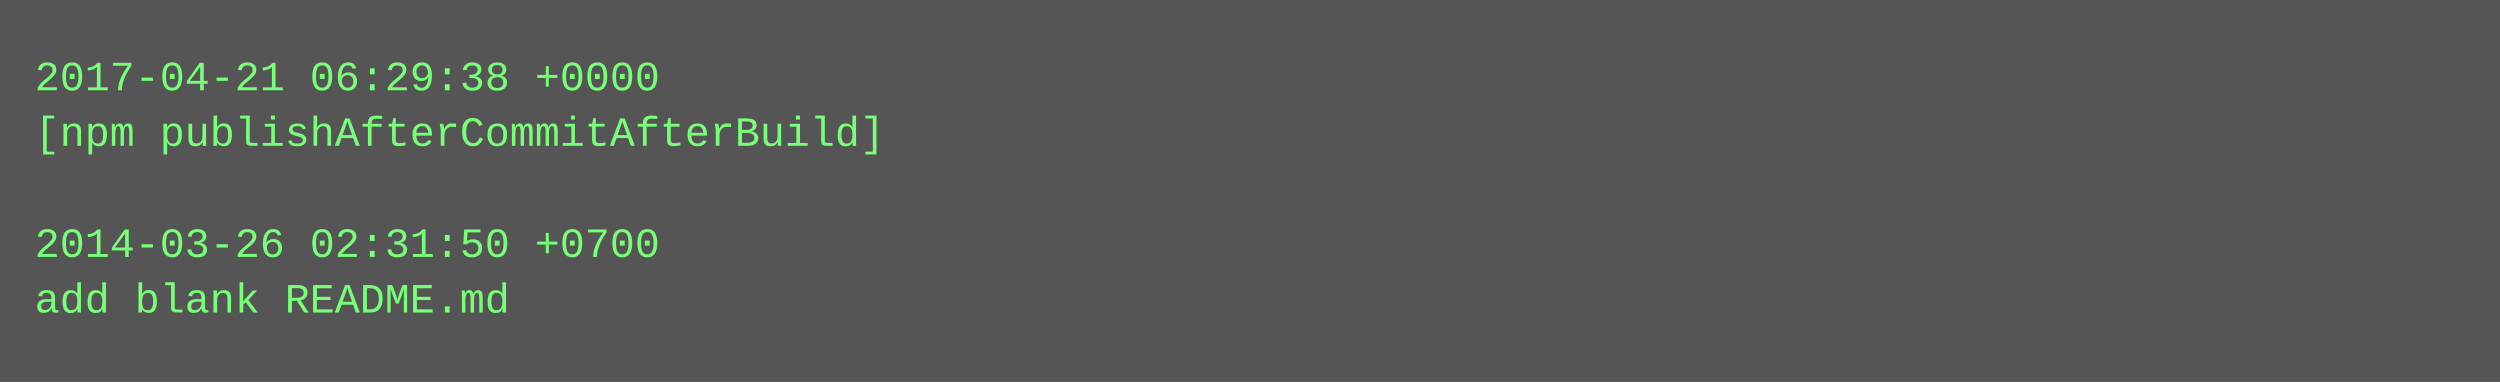
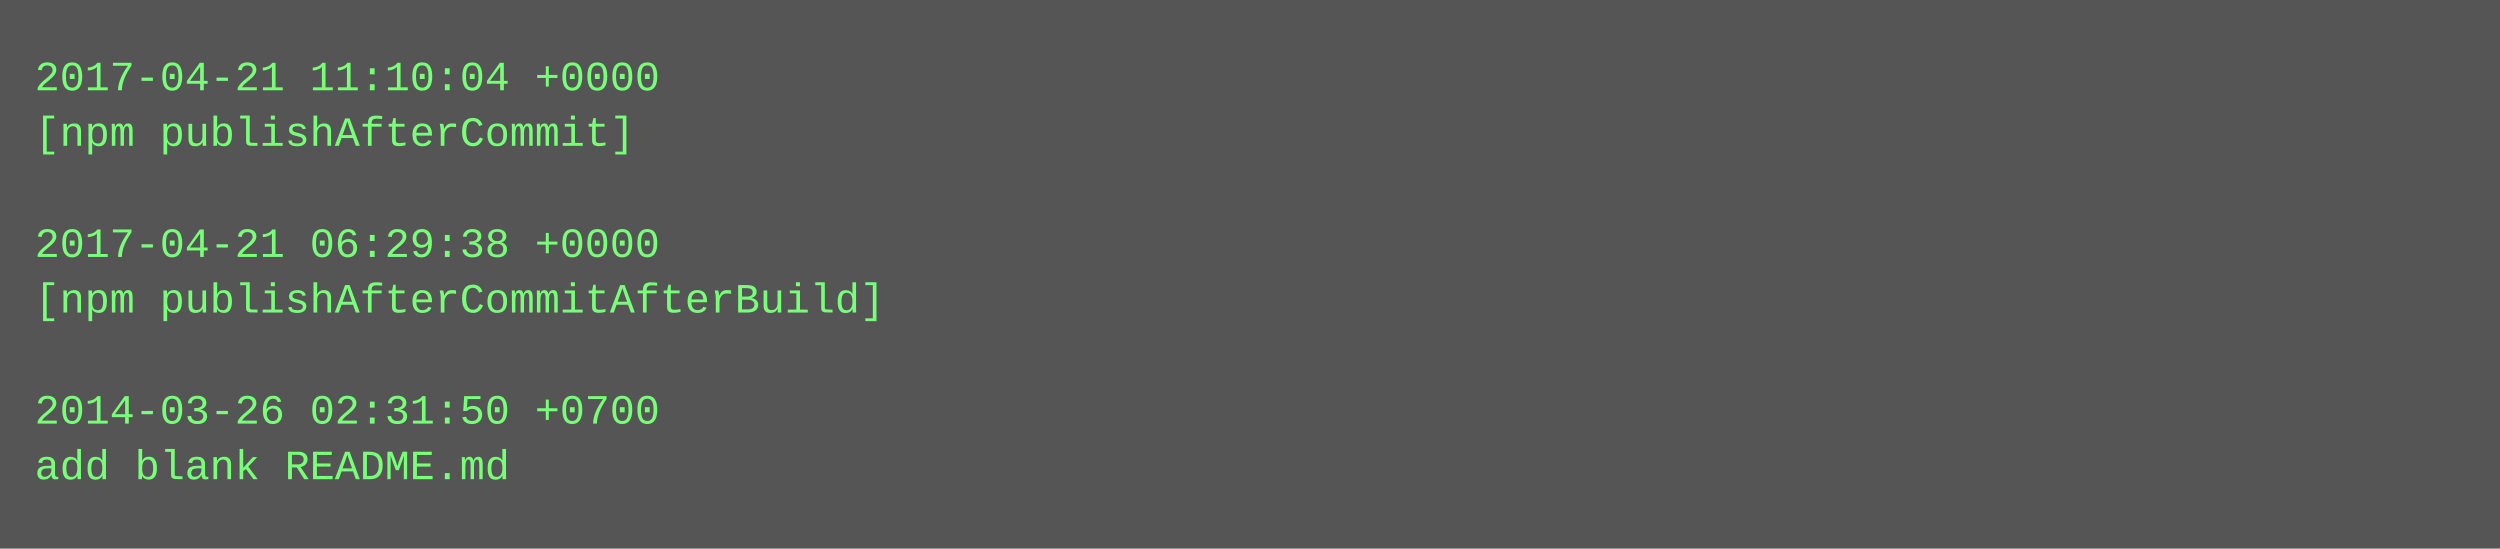
- <svg xmlns="http://www.w3.org/2000/svg" height="110" width="720">
-   <rect height="110" fill="#555" width="720" />
+ <svg xmlns="http://www.w3.org/2000/svg" height="158" width="720">
+   <rect height="158" fill="#555" width="720" />
  <text fill="#7f7" font-family="Courier New" font-size="12" xml:space="preserve">
-     <tspan x="10" y="26">2017-04-21 06:29:38 +0000</tspan>
-     <tspan x="10" y="42">[npm publishAfterCommitAfterBuild]</tspan>
+     <tspan x="10" y="26">2017-04-21 11:10:04 +0000</tspan>
+     <tspan x="10" y="42">[npm publishAfterCommit]</tspan>
    <tspan x="10" y="58" />
-     <tspan x="10" y="74">2014-03-26 02:31:50 +0700</tspan>
-     <tspan x="10" y="90">add blank README.md</tspan>
+     <tspan x="10" y="74">2017-04-21 06:29:38 +0000</tspan>
+     <tspan x="10" y="90">[npm publishAfterCommitAfterBuild]</tspan>
+     <tspan x="10" y="106" />
+     <tspan x="10" y="122">2014-03-26 02:31:50 +0700</tspan>
+     <tspan x="10" y="138">add blank README.md</tspan>
  </text>
</svg>
